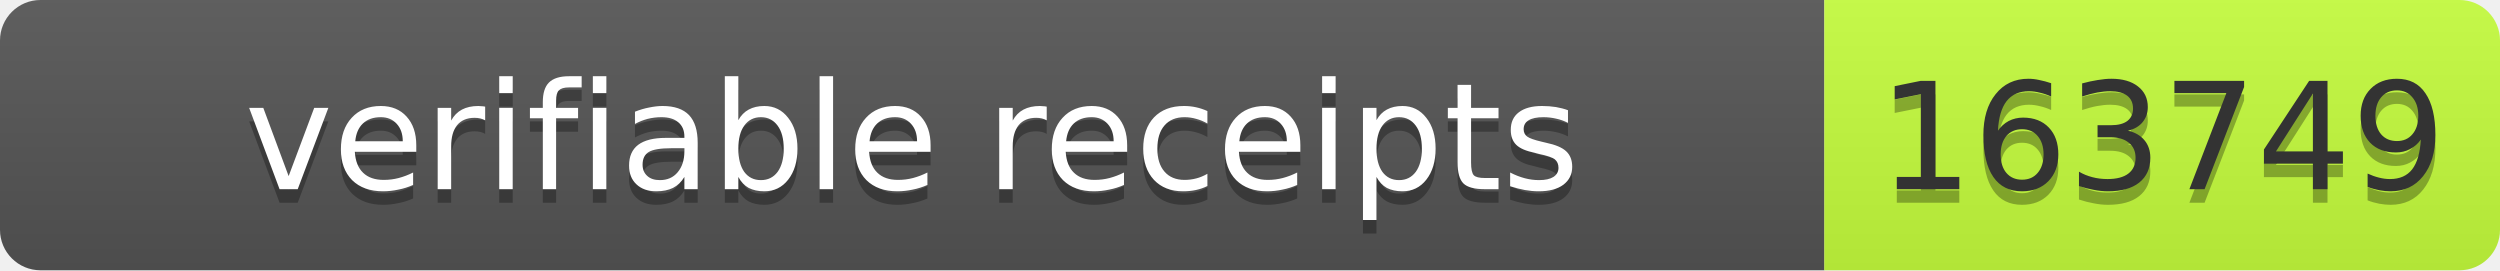
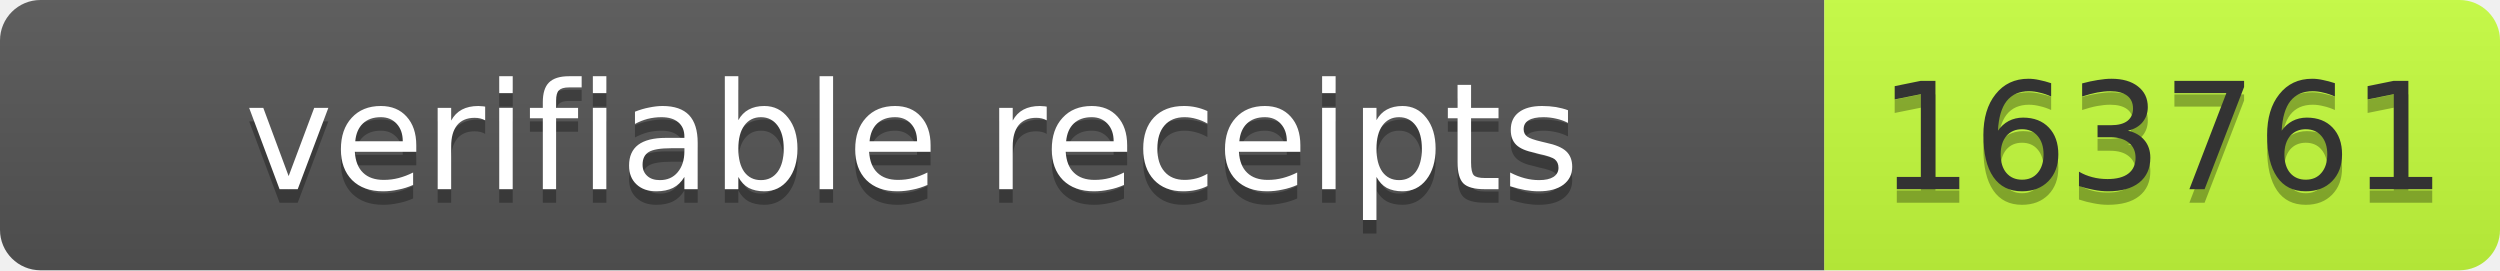
- <svg xmlns="http://www.w3.org/2000/svg" width="185" height="20" role="img" aria-label="verifiable receipts: 163749">
+ <svg xmlns="http://www.w3.org/2000/svg" width="185" height="20" role="img" aria-label="verifiable receipts: 163761">
  <linearGradient id="s" x2="0" y2="100%">
    <stop offset="0" stop-color="#bbb" stop-opacity=".1" />
    <stop offset="1" stop-opacity=".1" />
  </linearGradient>
  <clipPath id="r">
    <rect width="185" height="20" rx="3" fill="#fff" />
  </clipPath>
  <g clip-path="url(#r)">
    <rect width="135" height="20" fill="#555" />
    <rect x="135" width="50" height="20" fill="#c6ff3d" />
    <rect width="185" height="20" fill="url(#s)" />
  </g>
  <g font-family="Verdana,Geneva,DejaVu Sans,sans-serif" font-size="11">
    <text x="67.5" y="15" fill="#010101" fill-opacity=".3" text-anchor="middle" textLength="125">verifiable receipts</text>
    <text x="67.5" y="14" fill="#fff" text-anchor="middle" textLength="125">verifiable receipts</text>
-     <text x="160" y="15" fill="#010101" fill-opacity=".3" text-anchor="middle" textLength="40">163749</text>
-     <text x="160" y="14" fill="#333" text-anchor="middle" textLength="40">163749</text>
+     <text x="160" y="15" fill="#010101" fill-opacity=".3" text-anchor="middle" textLength="40">163761</text>
+     <text x="160" y="14" fill="#333" text-anchor="middle" textLength="40">163761</text>
  </g>
</svg>
